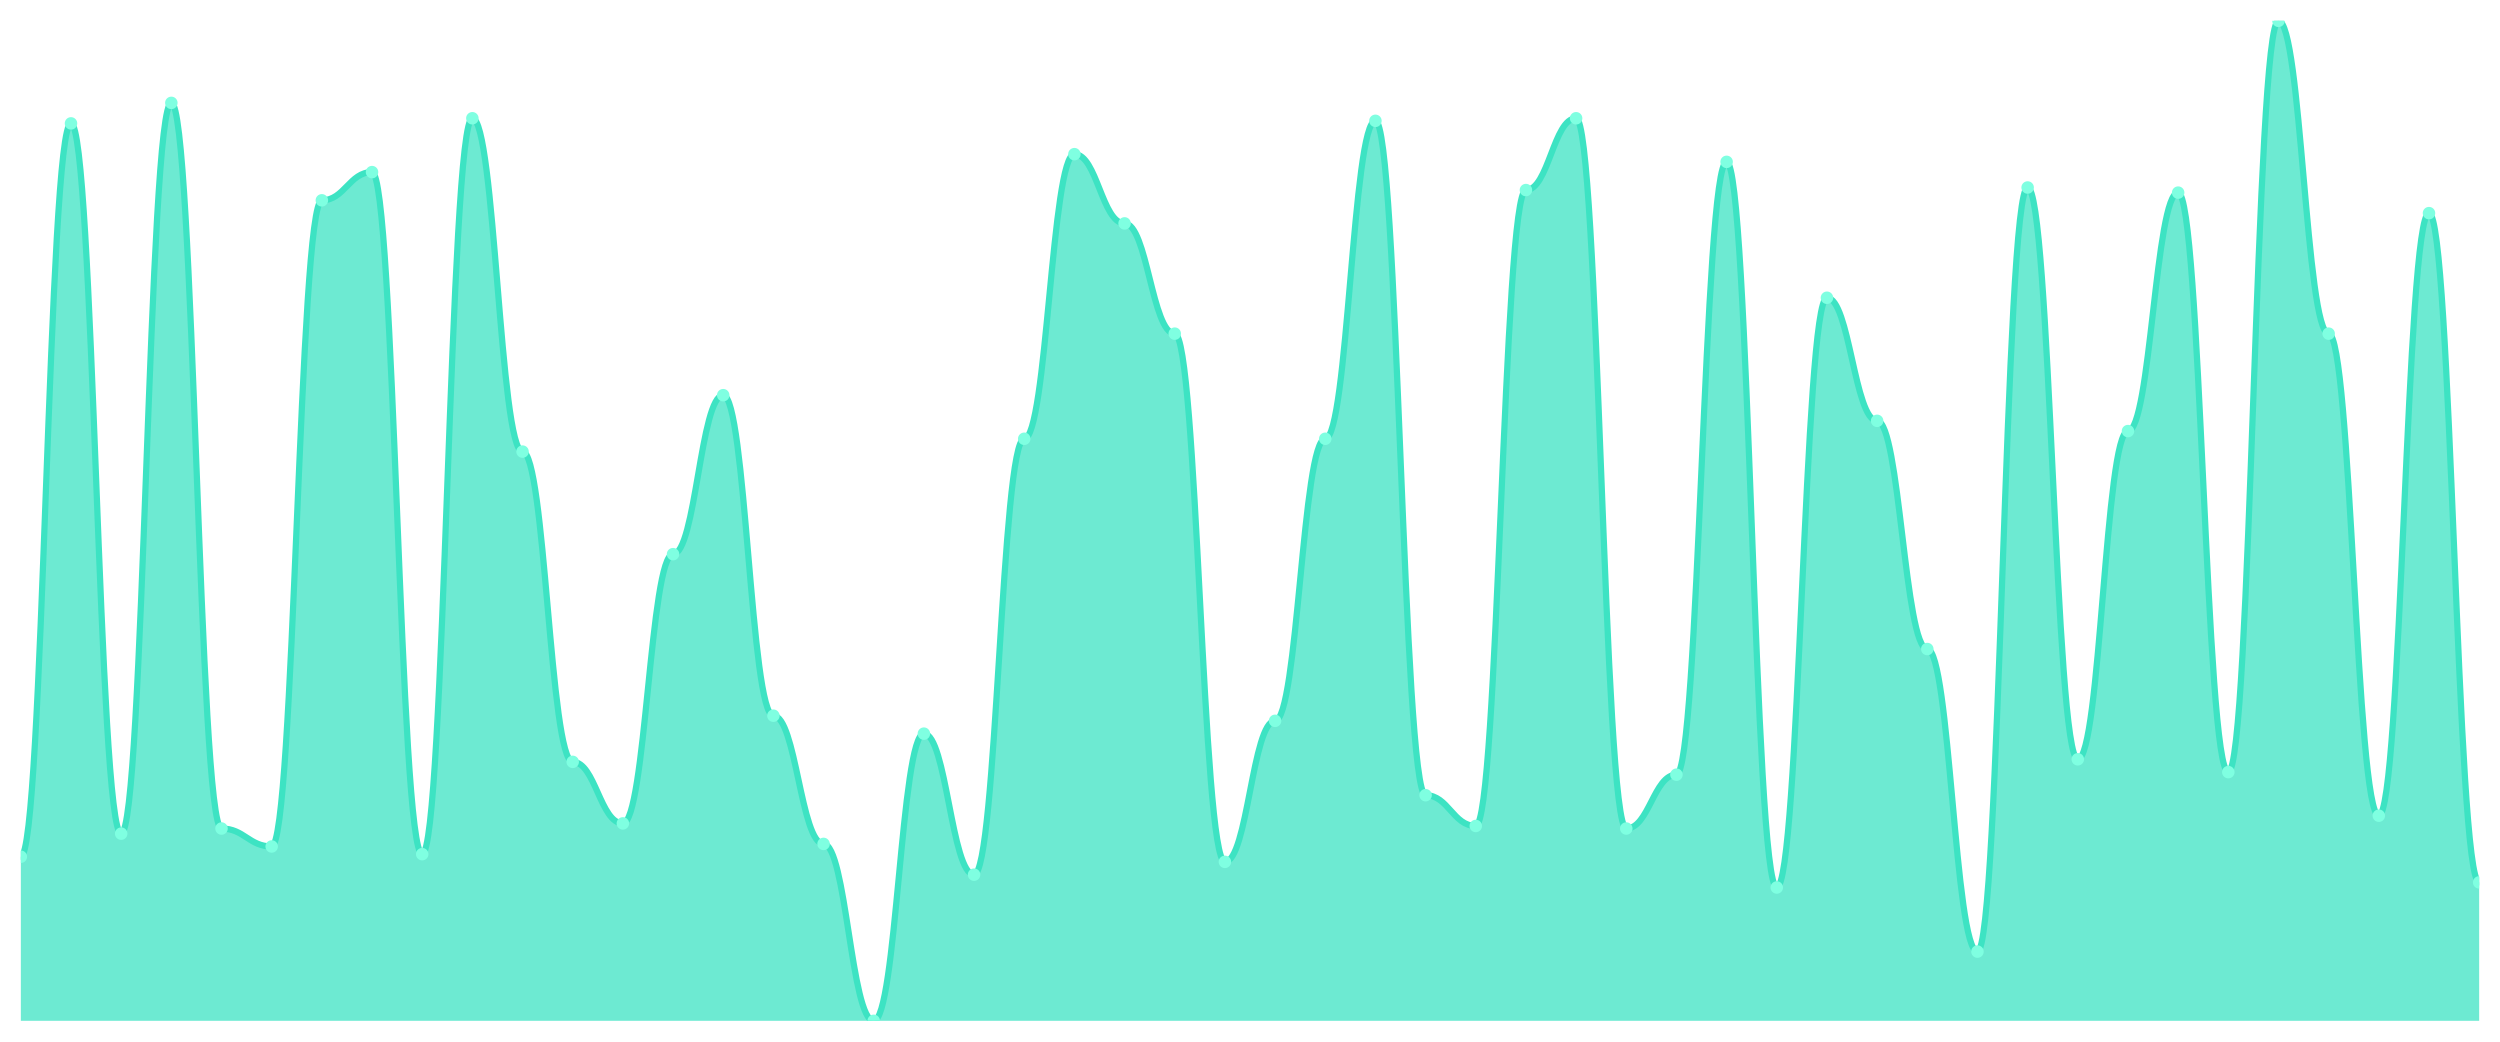
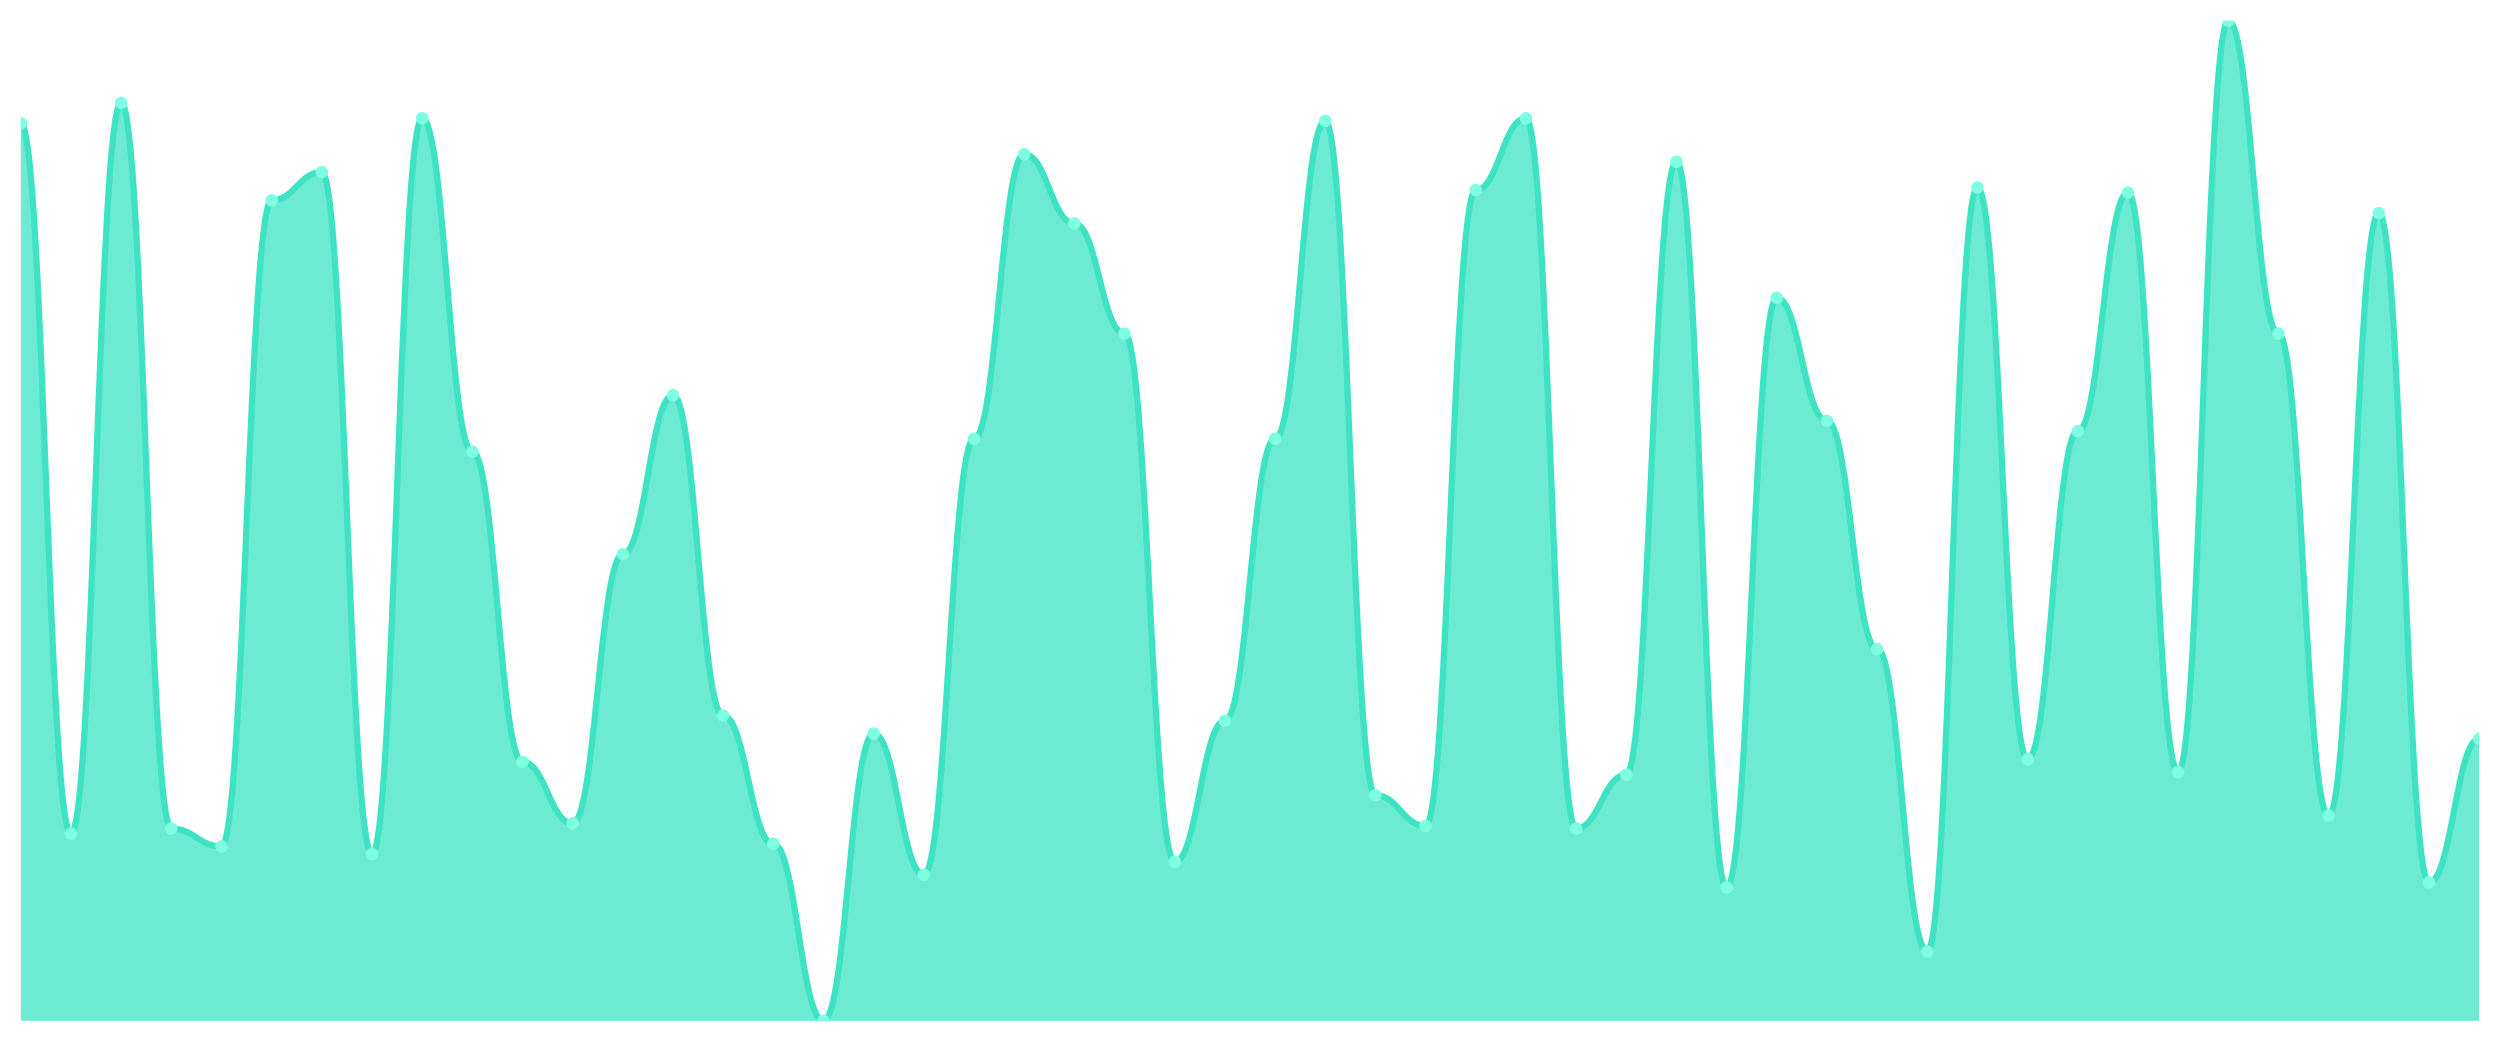
<svg xmlns="http://www.w3.org/2000/svg" viewBox="0 0 1200 500" width="1200" height="500">
  <defs>
    <clipPath id="c">
      <rect x="10" y="10" width="1180" height="480" />
    </clipPath>
  </defs>
  <rect width="1200" height="500" fill="none" />
  <g clip-path="url(#c)">
-     <path d="M 10,490 L 10,411.231 C 20.837,411.231 23.245,59.231 34.082,59.231 C 44.918,59.231 47.327,400.154 58.163,400.154 C 69,400.154 71.408,49.385 82.245,49.385 C 93.082,49.385 95.49,397.692 106.327,397.692 C 117.163,397.692 119.571,406.308 130.408,406.308 C 141.245,406.308 143.653,96.154 154.49,96.154 C 165.327,96.154 167.735,82.615 178.571,82.615 C 189.408,82.615 191.816,410 202.653,410 C 213.49,410 215.898,56.769 226.735,56.769 C 237.571,56.769 239.98,216.769 250.816,216.769 C 261.653,216.769 264.061,365.692 274.898,365.692 C 285.735,365.692 288.143,395.231 298.98,395.231 C 309.816,395.231 312.224,266 323.061,266 C 333.898,266 336.306,189.692 347.143,189.692 C 357.98,189.692 360.388,343.538 371.224,343.538 C 382.061,343.538 384.469,405.077 395.306,405.077 C 406.143,405.077 408.551,490 419.388,490 C 430.224,490 432.633,352.154 443.469,352.154 C 454.306,352.154 456.714,419.846 467.551,419.846 C 478.388,419.846 480.796,210.615 491.633,210.615 C 502.469,210.615 504.878,74 515.714,74 C 526.551,74 528.959,107.231 539.796,107.231 C 550.633,107.231 553.041,160.154 563.878,160.154 C 574.714,160.154 577.122,413.692 587.959,413.692 C 598.796,413.692 601.204,346 612.041,346 C 622.878,346 625.286,210.615 636.122,210.615 C 646.959,210.615 649.367,58 660.204,58 C 671.041,58 673.449,381.692 684.286,381.692 C 695.122,381.692 697.531,396.462 708.367,396.462 C 719.204,396.462 721.612,91.231 732.449,91.231 C 743.286,91.231 745.694,56.769 756.531,56.769 C 767.367,56.769 769.776,397.692 780.612,397.692 C 791.449,397.692 793.857,371.846 804.694,371.846 C 815.531,371.846 817.939,77.692 828.776,77.692 C 839.612,77.692 842.02,426 852.857,426 C 863.694,426 866.102,142.923 876.939,142.923 C 887.776,142.923 890.184,202 901.02,202 C 911.857,202 914.265,311.538 925.102,311.538 C 935.939,311.538 938.347,456.769 949.184,456.769 C 960.02,456.769 962.429,90 973.265,90 C 984.102,90 986.51,364.462 997.347,364.462 C 1008.184,364.462 1010.592,206.923 1021.429,206.923 C 1032.265,206.923 1034.673,92.462 1045.51,92.462 C 1056.347,92.462 1058.755,370.615 1069.592,370.615 C 1080.429,370.615 1082.837,10 1093.673,10 C 1104.51,10 1106.918,160.154 1117.755,160.154 C 1128.592,160.154 1131,391.538 1141.837,391.538 C 1152.673,391.538 1155.082,102.308 1165.918,102.308 C 1176.755,102.308 1179.163,423.538 1190,423.538 L 1190,490 Z" fill="rgba(61,227,195,0.75)" />
-     <path d="M 10,411.231 C 20.837,411.231 23.245,59.231 34.082,59.231 C 44.918,59.231 47.327,400.154 58.163,400.154 C 69,400.154 71.408,49.385 82.245,49.385 C 93.082,49.385 95.49,397.692 106.327,397.692 C 117.163,397.692 119.571,406.308 130.408,406.308 C 141.245,406.308 143.653,96.154 154.49,96.154 C 165.327,96.154 167.735,82.615 178.571,82.615 C 189.408,82.615 191.816,410 202.653,410 C 213.49,410 215.898,56.769 226.735,56.769 C 237.571,56.769 239.98,216.769 250.816,216.769 C 261.653,216.769 264.061,365.692 274.898,365.692 C 285.735,365.692 288.143,395.231 298.98,395.231 C 309.816,395.231 312.224,266 323.061,266 C 333.898,266 336.306,189.692 347.143,189.692 C 357.98,189.692 360.388,343.538 371.224,343.538 C 382.061,343.538 384.469,405.077 395.306,405.077 C 406.143,405.077 408.551,490 419.388,490 C 430.224,490 432.633,352.154 443.469,352.154 C 454.306,352.154 456.714,419.846 467.551,419.846 C 478.388,419.846 480.796,210.615 491.633,210.615 C 502.469,210.615 504.878,74 515.714,74 C 526.551,74 528.959,107.231 539.796,107.231 C 550.633,107.231 553.041,160.154 563.878,160.154 C 574.714,160.154 577.122,413.692 587.959,413.692 C 598.796,413.692 601.204,346 612.041,346 C 622.878,346 625.286,210.615 636.122,210.615 C 646.959,210.615 649.367,58 660.204,58 C 671.041,58 673.449,381.692 684.286,381.692 C 695.122,381.692 697.531,396.462 708.367,396.462 C 719.204,396.462 721.612,91.231 732.449,91.231 C 743.286,91.231 745.694,56.769 756.531,56.769 C 767.367,56.769 769.776,397.692 780.612,397.692 C 791.449,397.692 793.857,371.846 804.694,371.846 C 815.531,371.846 817.939,77.692 828.776,77.692 C 839.612,77.692 842.02,426 852.857,426 C 863.694,426 866.102,142.923 876.939,142.923 C 887.776,142.923 890.184,202 901.02,202 C 911.857,202 914.265,311.538 925.102,311.538 C 935.939,311.538 938.347,456.769 949.184,456.769 C 960.02,456.769 962.429,90 973.265,90 C 984.102,90 986.51,364.462 997.347,364.462 C 1008.184,364.462 1010.592,206.923 1021.429,206.923 C 1032.265,206.923 1034.673,92.462 1045.51,92.462 C 1056.347,92.462 1058.755,370.615 1069.592,370.615 C 1080.429,370.615 1082.837,10 1093.673,10 C 1104.51,10 1106.918,160.154 1117.755,160.154 C 1128.592,160.154 1131,391.538 1141.837,391.538 C 1152.673,391.538 1155.082,102.308 1165.918,102.308 C 1176.755,102.308 1179.163,423.538 1190,423.538" fill="none" stroke="#3de3c3" stroke-width="3" stroke-linecap="round" stroke-linejoin="round" />
-     <circle cx="10" cy="411.231" r="3" fill="#7fffe1" />
-     <circle cx="34.082" cy="59.231" r="3" fill="#7fffe1" />
-     <circle cx="58.163" cy="400.154" r="3" fill="#7fffe1" />
-     <circle cx="82.245" cy="49.385" r="3" fill="#7fffe1" />
-     <circle cx="106.327" cy="397.692" r="3" fill="#7fffe1" />
-     <circle cx="130.408" cy="406.308" r="3" fill="#7fffe1" />
-     <circle cx="154.49" cy="96.154" r="3" fill="#7fffe1" />
-     <circle cx="178.571" cy="82.615" r="3" fill="#7fffe1" />
-     <circle cx="202.653" cy="410" r="3" fill="#7fffe1" />
-     <circle cx="226.735" cy="56.769" r="3" fill="#7fffe1" />
-     <circle cx="250.816" cy="216.769" r="3" fill="#7fffe1" />
-     <circle cx="274.898" cy="365.692" r="3" fill="#7fffe1" />
-     <circle cx="298.98" cy="395.231" r="3" fill="#7fffe1" />
-     <circle cx="323.061" cy="266" r="3" fill="#7fffe1" />
-     <circle cx="347.143" cy="189.692" r="3" fill="#7fffe1" />
-     <circle cx="371.224" cy="343.538" r="3" fill="#7fffe1" />
-     <circle cx="395.306" cy="405.077" r="3" fill="#7fffe1" />
-     <circle cx="419.388" cy="490" r="3" fill="#7fffe1" />
-     <circle cx="443.469" cy="352.154" r="3" fill="#7fffe1" />
-     <circle cx="467.551" cy="419.846" r="3" fill="#7fffe1" />
-     <circle cx="491.633" cy="210.615" r="3" fill="#7fffe1" />
-     <circle cx="515.714" cy="74" r="3" fill="#7fffe1" />
-     <circle cx="539.796" cy="107.231" r="3" fill="#7fffe1" />
-     <circle cx="563.878" cy="160.154" r="3" fill="#7fffe1" />
-     <circle cx="587.959" cy="413.692" r="3" fill="#7fffe1" />
-     <circle cx="612.041" cy="346" r="3" fill="#7fffe1" />
-     <circle cx="636.122" cy="210.615" r="3" fill="#7fffe1" />
-     <circle cx="660.204" cy="58" r="3" fill="#7fffe1" />
-     <circle cx="684.286" cy="381.692" r="3" fill="#7fffe1" />
-     <circle cx="708.367" cy="396.462" r="3" fill="#7fffe1" />
-     <circle cx="732.449" cy="91.231" r="3" fill="#7fffe1" />
-     <circle cx="756.531" cy="56.769" r="3" fill="#7fffe1" />
-     <circle cx="780.612" cy="397.692" r="3" fill="#7fffe1" />
-     <circle cx="804.694" cy="371.846" r="3" fill="#7fffe1" />
-     <circle cx="828.776" cy="77.692" r="3" fill="#7fffe1" />
-     <circle cx="852.857" cy="426" r="3" fill="#7fffe1" />
-     <circle cx="876.939" cy="142.923" r="3" fill="#7fffe1" />
-     <circle cx="901.02" cy="202" r="3" fill="#7fffe1" />
-     <circle cx="925.102" cy="311.538" r="3" fill="#7fffe1" />
-     <circle cx="949.184" cy="456.769" r="3" fill="#7fffe1" />
-     <circle cx="973.265" cy="90" r="3" fill="#7fffe1" />
-     <circle cx="997.347" cy="364.462" r="3" fill="#7fffe1" />
-     <circle cx="1021.429" cy="206.923" r="3" fill="#7fffe1" />
-     <circle cx="1045.51" cy="92.462" r="3" fill="#7fffe1" />
-     <circle cx="1069.592" cy="370.615" r="3" fill="#7fffe1" />
-     <circle cx="1093.673" cy="10" r="3" fill="#7fffe1" />
-     <circle cx="1117.755" cy="160.154" r="3" fill="#7fffe1" />
-     <circle cx="1141.837" cy="391.538" r="3" fill="#7fffe1" />
-     <circle cx="1165.918" cy="102.308" r="3" fill="#7fffe1" />
-     <circle cx="1190" cy="423.538" r="3" fill="#7fffe1" />
+     <path d="M 10,490 L 10,59.231 C 20.837,59.231 23.245,400.154 34.082,400.154 C 44.918,400.154 47.327,49.385 58.163,49.385 C 69,49.385 71.408,397.692 82.245,397.692 C 93.082,397.692 95.49,406.308 106.327,406.308 C 117.163,406.308 119.571,96.154 130.408,96.154 C 141.245,96.154 143.653,82.615 154.49,82.615 C 165.327,82.615 167.735,410 178.571,410 C 189.408,410 191.816,56.769 202.653,56.769 C 213.49,56.769 215.898,216.769 226.735,216.769 C 237.571,216.769 239.98,365.692 250.816,365.692 C 261.653,365.692 264.061,395.231 274.898,395.231 C 285.735,395.231 288.143,266 298.98,266 C 309.816,266 312.224,189.692 323.061,189.692 C 333.898,189.692 336.306,343.538 347.143,343.538 C 357.98,343.538 360.388,405.077 371.224,405.077 C 382.061,405.077 384.469,490 395.306,490 C 406.143,490 408.551,352.154 419.388,352.154 C 430.224,352.154 432.633,419.846 443.469,419.846 C 454.306,419.846 456.714,210.615 467.551,210.615 C 478.388,210.615 480.796,74 491.633,74 C 502.469,74 504.878,107.231 515.714,107.231 C 526.551,107.231 528.959,160.154 539.796,160.154 C 550.633,160.154 553.041,413.692 563.878,413.692 C 574.714,413.692 577.122,346 587.959,346 C 598.796,346 601.204,210.615 612.041,210.615 C 622.878,210.615 625.286,58 636.122,58 C 646.959,58 649.367,381.692 660.204,381.692 C 671.041,381.692 673.449,396.462 684.286,396.462 C 695.122,396.462 697.531,91.231 708.367,91.231 C 719.204,91.231 721.612,56.769 732.449,56.769 C 743.286,56.769 745.694,397.692 756.531,397.692 C 767.367,397.692 769.776,371.846 780.612,371.846 C 791.449,371.846 793.857,77.692 804.694,77.692 C 815.531,77.692 817.939,426 828.776,426 C 839.612,426 842.02,142.923 852.857,142.923 C 863.694,142.923 866.102,202 876.939,202 C 887.776,202 890.184,311.538 901.02,311.538 C 911.857,311.538 914.265,456.769 925.102,456.769 C 935.939,456.769 938.347,90 949.184,90 C 960.02,90 962.429,364.462 973.265,364.462 C 984.102,364.462 986.51,206.923 997.347,206.923 C 1008.184,206.923 1010.592,92.462 1021.429,92.462 C 1032.265,92.462 1034.673,370.615 1045.51,370.615 C 1056.347,370.615 1058.755,10 1069.592,10 C 1080.429,10 1082.837,160.154 1093.673,160.154 C 1104.51,160.154 1106.918,391.538 1117.755,391.538 C 1128.592,391.538 1131,102.308 1141.837,102.308 C 1152.673,102.308 1155.082,423.538 1165.918,423.538 C 1176.755,423.538 1179.163,354.615 1190,354.615 L 1190,490 Z" fill="rgba(61,227,195,0.75)" />
+     <path d="M 10,59.231 C 20.837,59.231 23.245,400.154 34.082,400.154 C 44.918,400.154 47.327,49.385 58.163,49.385 C 69,49.385 71.408,397.692 82.245,397.692 C 93.082,397.692 95.49,406.308 106.327,406.308 C 117.163,406.308 119.571,96.154 130.408,96.154 C 141.245,96.154 143.653,82.615 154.49,82.615 C 165.327,82.615 167.735,410 178.571,410 C 189.408,410 191.816,56.769 202.653,56.769 C 213.49,56.769 215.898,216.769 226.735,216.769 C 237.571,216.769 239.98,365.692 250.816,365.692 C 261.653,365.692 264.061,395.231 274.898,395.231 C 285.735,395.231 288.143,266 298.98,266 C 309.816,266 312.224,189.692 323.061,189.692 C 333.898,189.692 336.306,343.538 347.143,343.538 C 357.98,343.538 360.388,405.077 371.224,405.077 C 382.061,405.077 384.469,490 395.306,490 C 406.143,490 408.551,352.154 419.388,352.154 C 430.224,352.154 432.633,419.846 443.469,419.846 C 454.306,419.846 456.714,210.615 467.551,210.615 C 478.388,210.615 480.796,74 491.633,74 C 502.469,74 504.878,107.231 515.714,107.231 C 526.551,107.231 528.959,160.154 539.796,160.154 C 550.633,160.154 553.041,413.692 563.878,413.692 C 574.714,413.692 577.122,346 587.959,346 C 598.796,346 601.204,210.615 612.041,210.615 C 622.878,210.615 625.286,58 636.122,58 C 646.959,58 649.367,381.692 660.204,381.692 C 671.041,381.692 673.449,396.462 684.286,396.462 C 695.122,396.462 697.531,91.231 708.367,91.231 C 719.204,91.231 721.612,56.769 732.449,56.769 C 743.286,56.769 745.694,397.692 756.531,397.692 C 767.367,397.692 769.776,371.846 780.612,371.846 C 791.449,371.846 793.857,77.692 804.694,77.692 C 815.531,77.692 817.939,426 828.776,426 C 839.612,426 842.02,142.923 852.857,142.923 C 863.694,142.923 866.102,202 876.939,202 C 887.776,202 890.184,311.538 901.02,311.538 C 911.857,311.538 914.265,456.769 925.102,456.769 C 935.939,456.769 938.347,90 949.184,90 C 960.02,90 962.429,364.462 973.265,364.462 C 984.102,364.462 986.51,206.923 997.347,206.923 C 1008.184,206.923 1010.592,92.462 1021.429,92.462 C 1032.265,92.462 1034.673,370.615 1045.51,370.615 C 1056.347,370.615 1058.755,10 1069.592,10 C 1080.429,10 1082.837,160.154 1093.673,160.154 C 1104.51,160.154 1106.918,391.538 1117.755,391.538 C 1128.592,391.538 1131,102.308 1141.837,102.308 C 1152.673,102.308 1155.082,423.538 1165.918,423.538 C 1176.755,423.538 1179.163,354.615 1190,354.615" fill="none" stroke="#3de3c3" stroke-width="3" stroke-linecap="round" stroke-linejoin="round" />
+     <circle cx="10" cy="59.231" r="3" fill="#7fffe1" />
+     <circle cx="34.082" cy="400.154" r="3" fill="#7fffe1" />
+     <circle cx="58.163" cy="49.385" r="3" fill="#7fffe1" />
+     <circle cx="82.245" cy="397.692" r="3" fill="#7fffe1" />
+     <circle cx="106.327" cy="406.308" r="3" fill="#7fffe1" />
+     <circle cx="130.408" cy="96.154" r="3" fill="#7fffe1" />
+     <circle cx="154.49" cy="82.615" r="3" fill="#7fffe1" />
+     <circle cx="178.571" cy="410" r="3" fill="#7fffe1" />
+     <circle cx="202.653" cy="56.769" r="3" fill="#7fffe1" />
+     <circle cx="226.735" cy="216.769" r="3" fill="#7fffe1" />
+     <circle cx="250.816" cy="365.692" r="3" fill="#7fffe1" />
+     <circle cx="274.898" cy="395.231" r="3" fill="#7fffe1" />
+     <circle cx="298.98" cy="266" r="3" fill="#7fffe1" />
+     <circle cx="323.061" cy="189.692" r="3" fill="#7fffe1" />
+     <circle cx="347.143" cy="343.538" r="3" fill="#7fffe1" />
+     <circle cx="371.224" cy="405.077" r="3" fill="#7fffe1" />
+     <circle cx="395.306" cy="490" r="3" fill="#7fffe1" />
+     <circle cx="419.388" cy="352.154" r="3" fill="#7fffe1" />
+     <circle cx="443.469" cy="419.846" r="3" fill="#7fffe1" />
+     <circle cx="467.551" cy="210.615" r="3" fill="#7fffe1" />
+     <circle cx="491.633" cy="74" r="3" fill="#7fffe1" />
+     <circle cx="515.714" cy="107.231" r="3" fill="#7fffe1" />
+     <circle cx="539.796" cy="160.154" r="3" fill="#7fffe1" />
+     <circle cx="563.878" cy="413.692" r="3" fill="#7fffe1" />
+     <circle cx="587.959" cy="346" r="3" fill="#7fffe1" />
+     <circle cx="612.041" cy="210.615" r="3" fill="#7fffe1" />
+     <circle cx="636.122" cy="58" r="3" fill="#7fffe1" />
+     <circle cx="660.204" cy="381.692" r="3" fill="#7fffe1" />
+     <circle cx="684.286" cy="396.462" r="3" fill="#7fffe1" />
+     <circle cx="708.367" cy="91.231" r="3" fill="#7fffe1" />
+     <circle cx="732.449" cy="56.769" r="3" fill="#7fffe1" />
+     <circle cx="756.531" cy="397.692" r="3" fill="#7fffe1" />
+     <circle cx="780.612" cy="371.846" r="3" fill="#7fffe1" />
+     <circle cx="804.694" cy="77.692" r="3" fill="#7fffe1" />
+     <circle cx="828.776" cy="426" r="3" fill="#7fffe1" />
+     <circle cx="852.857" cy="142.923" r="3" fill="#7fffe1" />
+     <circle cx="876.939" cy="202" r="3" fill="#7fffe1" />
+     <circle cx="901.02" cy="311.538" r="3" fill="#7fffe1" />
+     <circle cx="925.102" cy="456.769" r="3" fill="#7fffe1" />
+     <circle cx="949.184" cy="90" r="3" fill="#7fffe1" />
+     <circle cx="973.265" cy="364.462" r="3" fill="#7fffe1" />
+     <circle cx="997.347" cy="206.923" r="3" fill="#7fffe1" />
+     <circle cx="1021.429" cy="92.462" r="3" fill="#7fffe1" />
+     <circle cx="1045.51" cy="370.615" r="3" fill="#7fffe1" />
+     <circle cx="1069.592" cy="10" r="3" fill="#7fffe1" />
+     <circle cx="1093.673" cy="160.154" r="3" fill="#7fffe1" />
+     <circle cx="1117.755" cy="391.538" r="3" fill="#7fffe1" />
+     <circle cx="1141.837" cy="102.308" r="3" fill="#7fffe1" />
+     <circle cx="1165.918" cy="423.538" r="3" fill="#7fffe1" />
+     <circle cx="1190" cy="354.615" r="3" fill="#7fffe1" />
  </g>
</svg>
